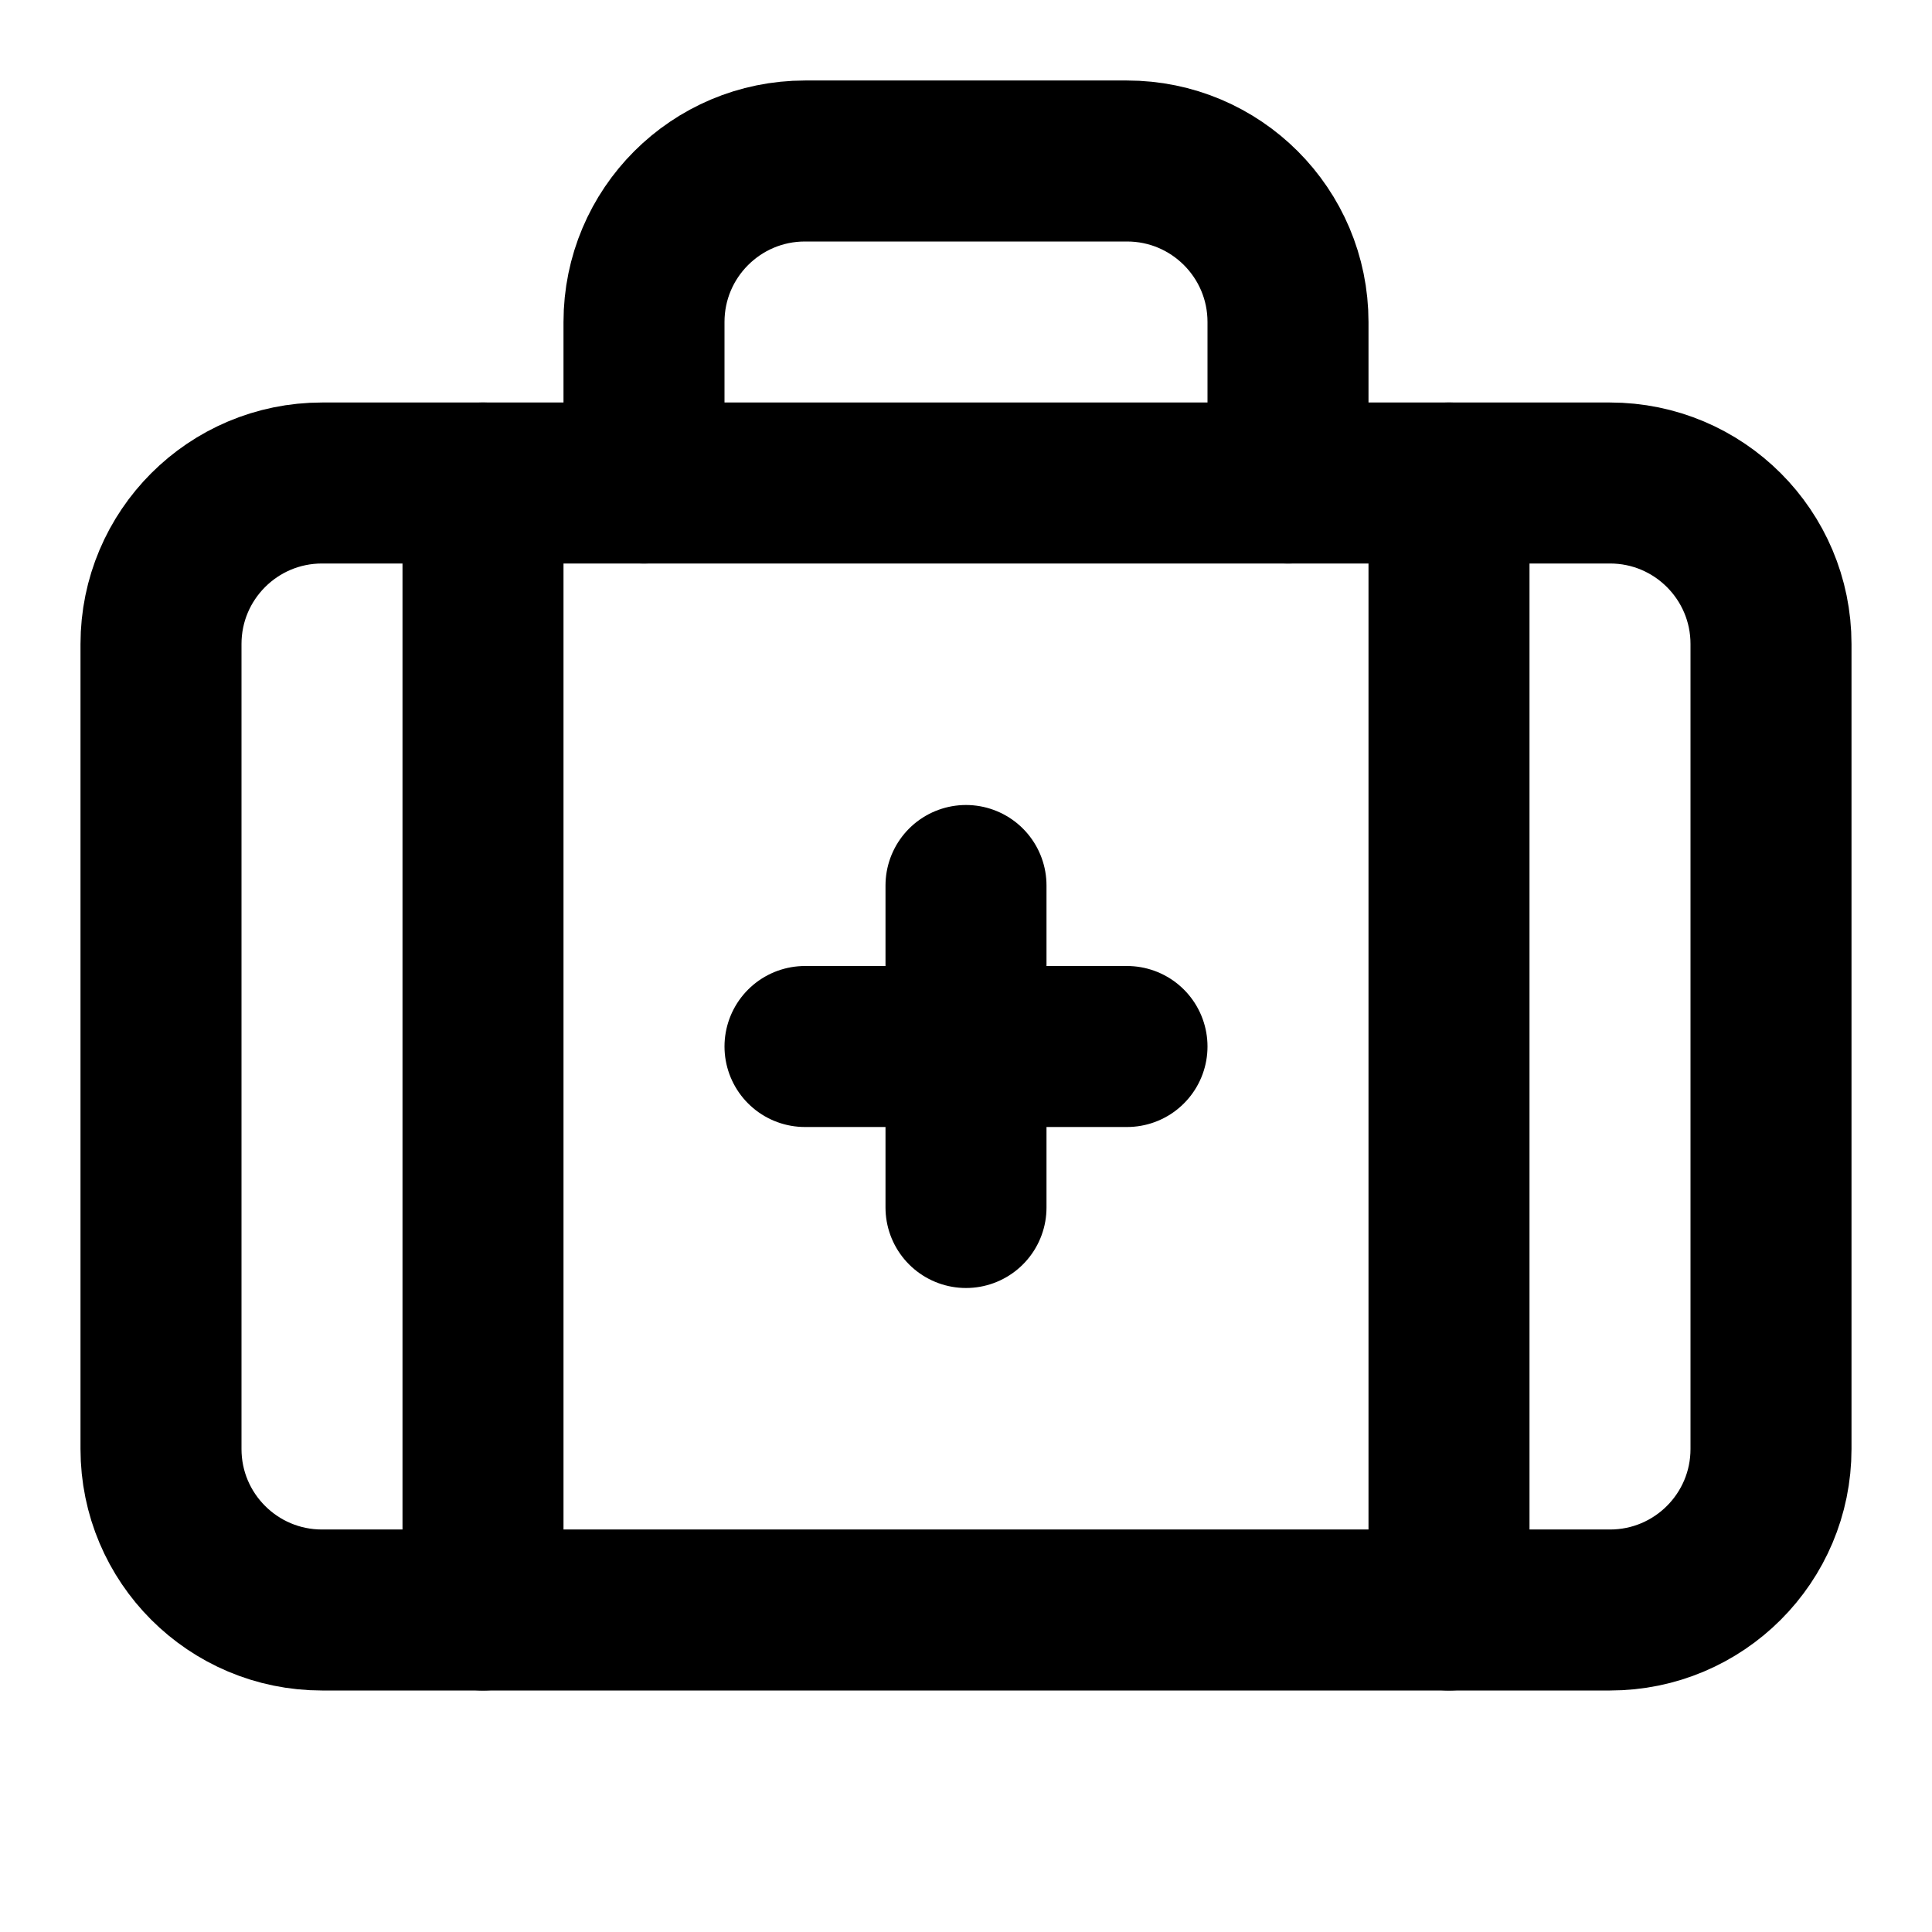
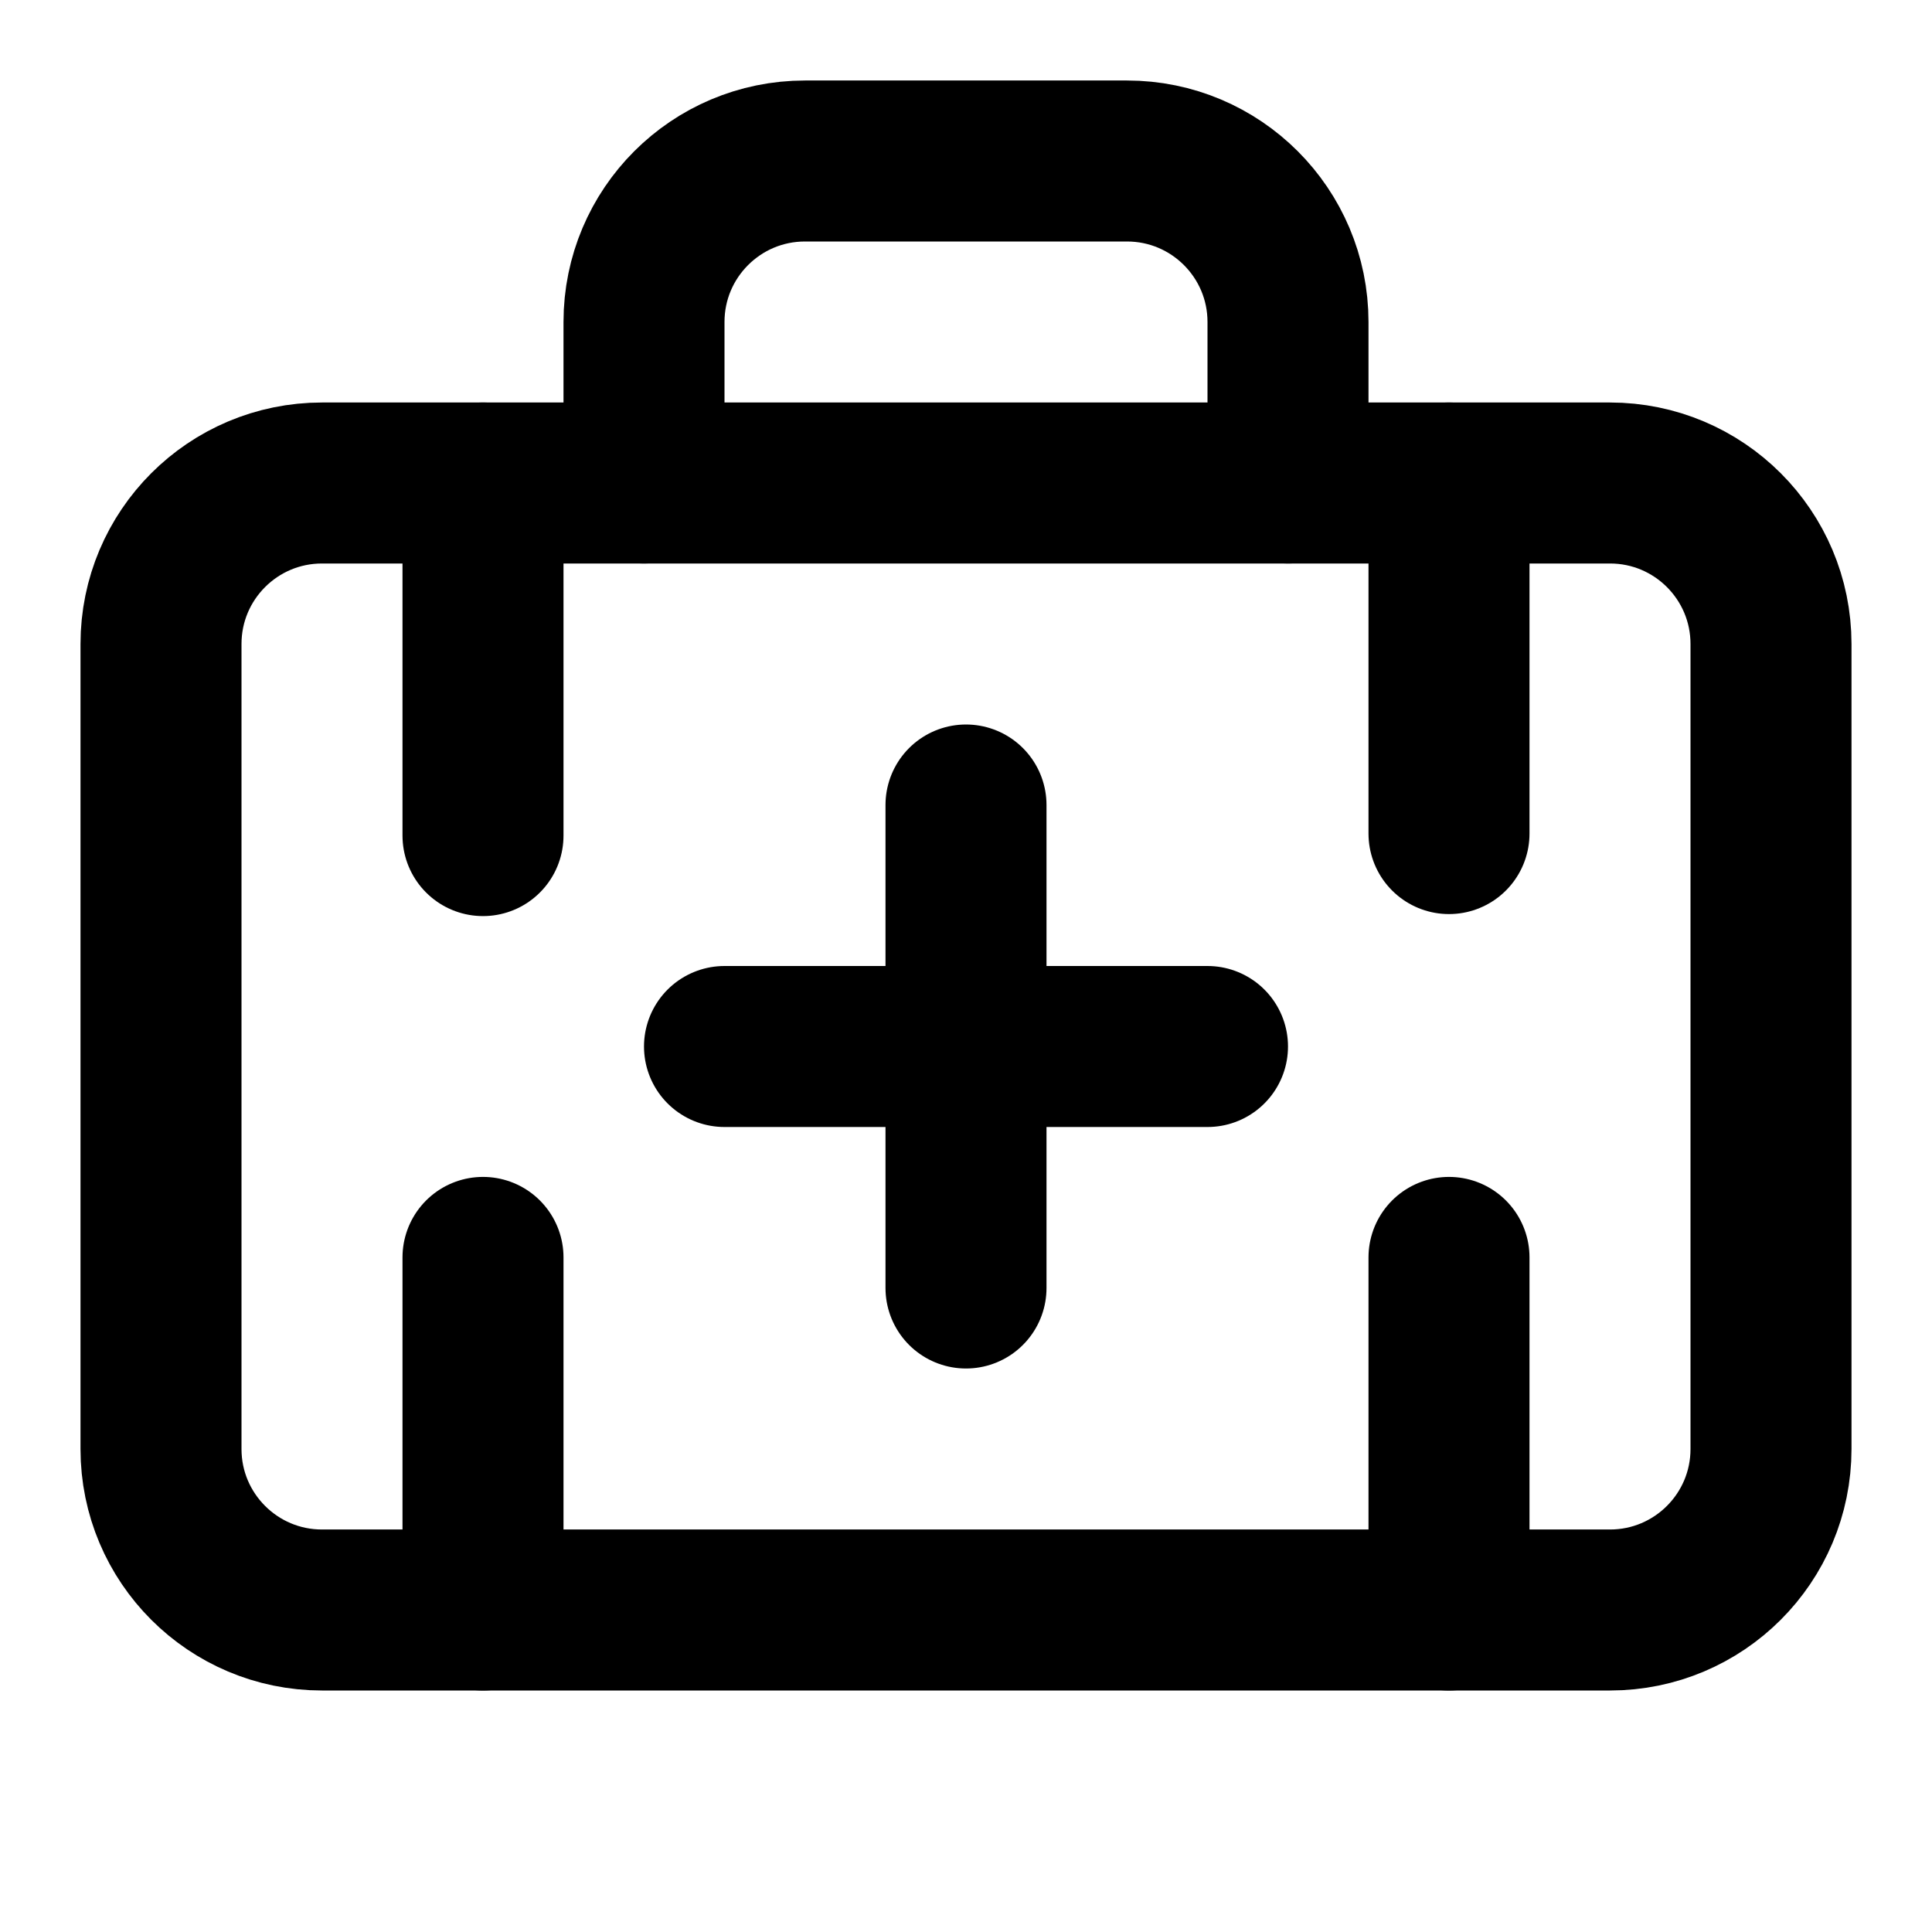
<svg xmlns="http://www.w3.org/2000/svg" width="24" height="24" viewBox="0 0 24 24" fill="none" stroke="currentColor" stroke-width="2" stroke-linecap="round" stroke-linejoin="round">
-   <path d="M12 11v4" />
-   <path d="M14 13h-4" />
+   <path d="M12 10v6" />
+   <path d="M15 13H9" />
  <path d="M16 6V4a2 2 0 0 0-2-2h-4a2 2 0 0 0-2 2v2" />
-   <path d="M18 6v14" />
-   <path d="M6 6v14" />
-   <rect width="20" height="14" x="2" y="6" rx="2" />
+   <path d="M18 15.62V20" />
+   <path d="M18 6v4.355" />
+   <path d="M6 15.62V20" />
+   <path d="M6 6v4.38" />
+   <rect x="2" y="6" width="20" height="14" rx="2" />
</svg>
